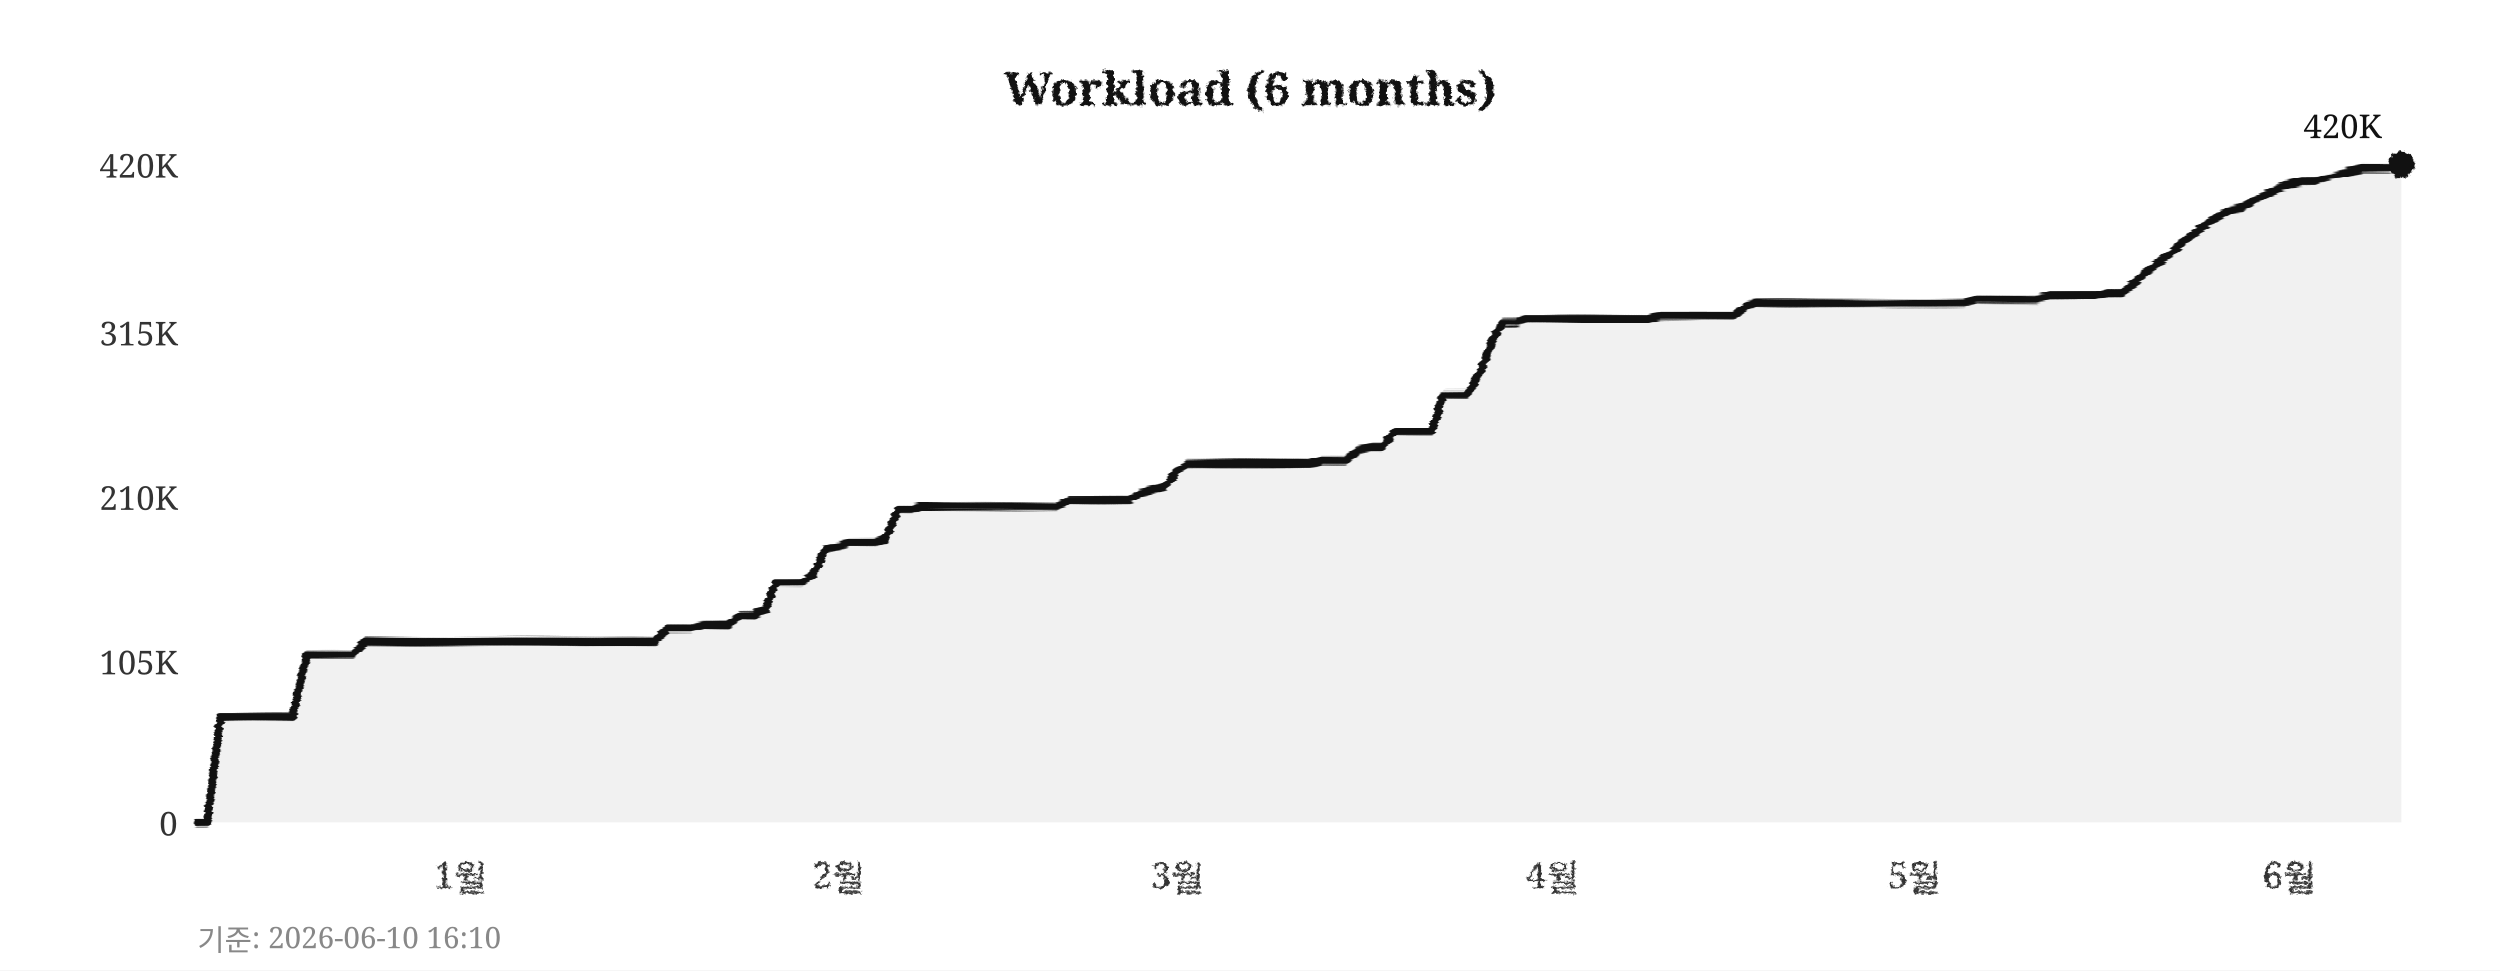
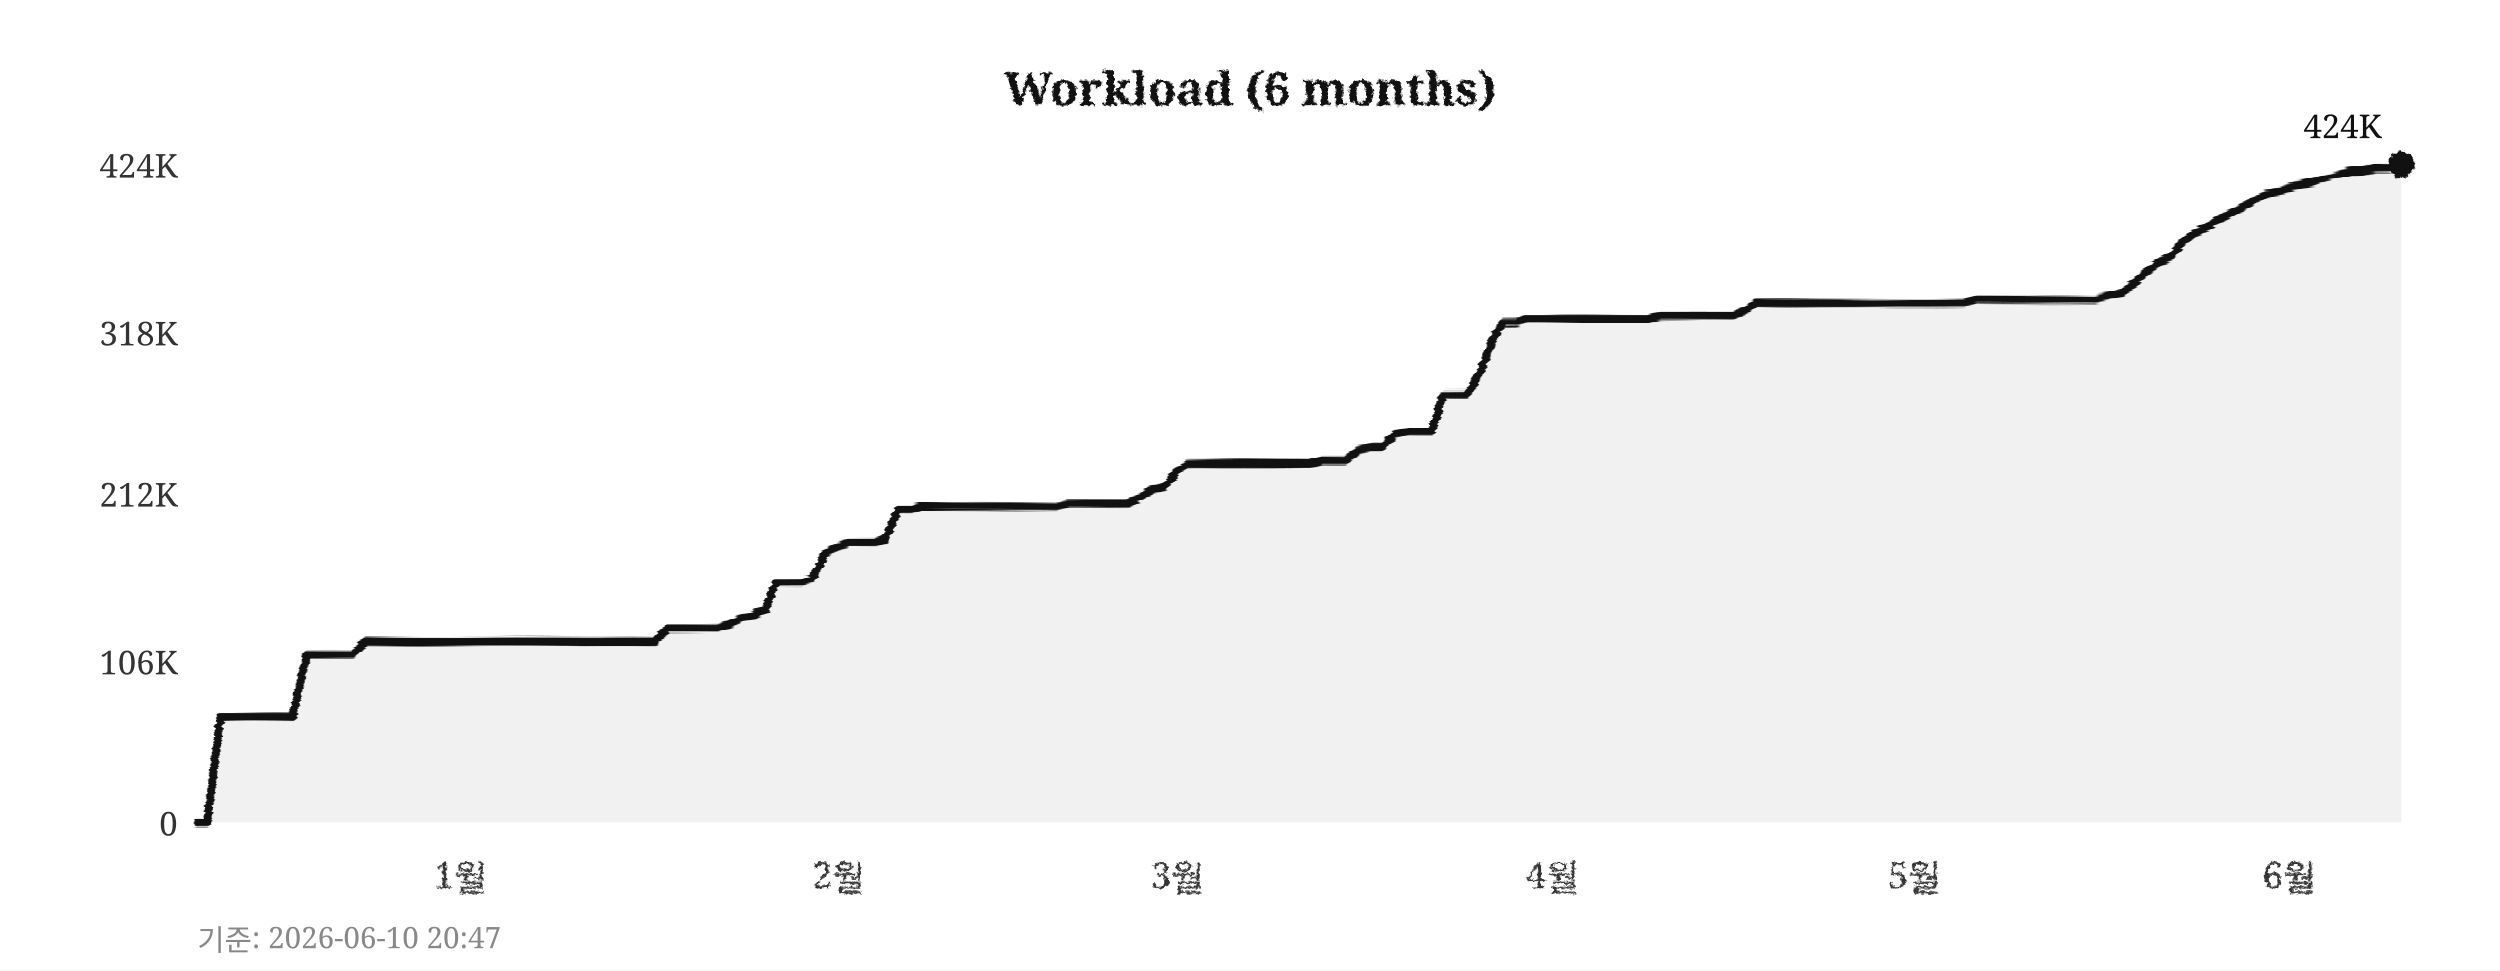
<svg xmlns="http://www.w3.org/2000/svg" width="760" height="295">
  <defs>
    <filter id="pencil" x="-5%" y="-5%" width="110%" height="110%">
      <feTurbulence type="fractalNoise" baseFrequency="0.9" numOctaves="4" seed="5" result="noise" />
      <feDisplacementMap in="SourceGraphic" in2="noise" scale="1.6" xChannelSelector="R" yChannelSelector="G" />
    </filter>
    <filter id="pline" x="-2%" y="-30%" width="104%" height="160%">
      <feTurbulence type="fractalNoise" baseFrequency="0.015 0.9" numOctaves="3" seed="11" result="noise" />
      <feDisplacementMap in="SourceGraphic" in2="noise" scale="1.8" xChannelSelector="R" yChannelSelector="G" />
    </filter>
    <filter id="rough" x="-5%" y="-5%" width="110%" height="110%">
      <feTurbulence type="turbulence" baseFrequency="0.05" numOctaves="2" seed="2" result="noise" />
      <feDisplacementMap in="SourceGraphic" in2="noise" scale="2" xChannelSelector="R" yChannelSelector="G" />
    </filter>
  </defs>
  <rect width="760" height="295" fill="#ffffff" />
  <text x="380" y="32" text-anchor="middle" font-size="14" font-weight="bold" font-family="Georgia,serif" fill="#111111" filter="url(#pencil)">Workload (6 months)</text>
  <line x1="60" y1="250" x2="730" y2="250" stroke="#cccccc" stroke-width="0.7" stroke-dasharray="4,5" filter="url(#rough)" />
  <text x="54" y="254" text-anchor="end" font-size="10" font-family="Georgia,serif" fill="#333333">0</text>
  <line x1="60" y1="201" x2="730" y2="201" stroke="#cccccc" stroke-width="0.7" stroke-dasharray="4,5" filter="url(#rough)" />
-   <text x="54" y="205" text-anchor="end" font-size="10" font-family="Georgia,serif" fill="#333333">105K</text>
-   <line x1="60" y1="151" x2="730" y2="151" stroke="#cccccc" stroke-width="0.7" stroke-dasharray="4,5" filter="url(#rough)" />
-   <text x="54" y="155" text-anchor="end" font-size="10" font-family="Georgia,serif" fill="#333333">210K</text>
+   <text x="54" y="205" text-anchor="end" font-size="10" font-family="Georgia,serif" fill="#333333">106K</text>
+   <line x1="60" y1="150" x2="730" y2="150" stroke="#cccccc" stroke-width="0.7" stroke-dasharray="4,5" filter="url(#rough)" />
+   <text x="54" y="154" text-anchor="end" font-size="10" font-family="Georgia,serif" fill="#333333">212K</text>
  <line x1="60" y1="101" x2="730" y2="101" stroke="#cccccc" stroke-width="0.7" stroke-dasharray="4,5" filter="url(#rough)" />
-   <text x="54" y="105" text-anchor="end" font-size="10" font-family="Georgia,serif" fill="#333333">315K</text>
+   <text x="54" y="105" text-anchor="end" font-size="10" font-family="Georgia,serif" fill="#333333">318K</text>
  <line x1="60" y1="50" x2="730" y2="50" stroke="#cccccc" stroke-width="0.7" stroke-dasharray="4,5" filter="url(#rough)" />
-   <text x="54" y="54" text-anchor="end" font-size="10" font-family="Georgia,serif" fill="#333333">420K</text>
+   <text x="54" y="54" text-anchor="end" font-size="10" font-family="Georgia,serif" fill="#333333">424K</text>
  <text x="140" y="270" text-anchor="middle" font-size="11" font-family="Georgia,serif" fill="#333333" filter="url(#pencil)">1월</text>
  <text x="255" y="270" text-anchor="middle" font-size="11" font-family="Georgia,serif" fill="#333333" filter="url(#pencil)">2월</text>
  <text x="358" y="270" text-anchor="middle" font-size="11" font-family="Georgia,serif" fill="#333333" filter="url(#pencil)">3월</text>
  <text x="472" y="270" text-anchor="middle" font-size="11" font-family="Georgia,serif" fill="#333333" filter="url(#pencil)">4월</text>
  <text x="582" y="270" text-anchor="middle" font-size="11" font-family="Georgia,serif" fill="#333333" filter="url(#pencil)">5월</text>
  <text x="696" y="270" text-anchor="middle" font-size="11" font-family="Georgia,serif" fill="#333333" filter="url(#pencil)">6월</text>
  <line x1="59" y1="42" x2="59" y2="256" stroke="#111111" stroke-width="2" filter="url(#pline)" />
  <line x1="52" y1="251" x2="738" y2="251" stroke="#111111" stroke-width="2" filter="url(#pline)" />
-   <polygon points="60,250 60,250 63,250 67,218 71,218 74,218 78,218 82,218 85,218 89,218 93,199 96,199 100,199 104,199 107,199 111,195 115,195 118,195 122,195 126,195 129,195 133,195 137,195 140,195 144,195 148,195 152,195 155,195 159,195 163,195 166,195 170,195 174,195 177,195 181,195 185,195 188,195 192,195 196,195 199,195 203,191 207,191 210,191 214,190 218,190 221,190 225,187 229,187 233,185 236,177 240,177 244,177 247,175 251,167 255,166 258,165 262,165 266,165 269,164 273,155 277,155 280,154 284,154 288,154 291,154 295,154 299,154 302,154 306,154 310,154 314,154 317,154 321,154 325,152 328,152 332,152 336,152 339,152 343,152 347,150 350,149 354,148 358,143 361,141 365,141 369,141 372,141 376,141 380,141 383,141 387,141 391,141 395,141 398,141 402,140 406,140 409,140 413,137 417,136 420,136 424,131 428,131 431,131 435,131 439,120 442,120 446,120 450,113 453,105 457,98 461,98 464,97 468,97 472,97 475,97 479,97 483,97 487,97 490,97 494,97 498,97 501,97 505,96 509,96 512,96 516,96 520,96 523,96 527,96 531,93 534,92 538,92 542,92 545,92 549,92 553,92 556,92 560,92 564,92 568,92 571,92 575,92 579,92 582,92 586,92 590,92 593,92 597,92 601,91 604,91 608,91 612,91 615,91 619,91 623,90 626,90 630,90 634,90 637,90 641,89 645,89 649,86 652,83 656,80 660,77 663,74 667,71 671,68 674,66 678,64 682,63 685,61 689,59 693,57 696,56 700,55 704,55 707,54 711,53 715,52 718,51 722,51 726,51 730,50 730,250" fill="#e8e8e8" opacity="0.6" />
-   <polyline points="60,250 63,250 67,218 71,218 74,218 78,218 82,218 85,218 89,218 93,199 96,199 100,199 104,199 107,199 111,195 115,195 118,195 122,195 126,195 129,195 133,195 137,195 140,195 144,195 148,195 152,195 155,195 159,195 163,195 166,195 170,195 174,195 177,195 181,195 185,195 188,195 192,195 196,195 199,195 203,191 207,191 210,191 214,190 218,190 221,190 225,187 229,187 233,185 236,177 240,177 244,177 247,175 251,167 255,166 258,165 262,165 266,165 269,164 273,155 277,155 280,154 284,154 288,154 291,154 295,154 299,154 302,154 306,154 310,154 314,154 317,154 321,154 325,152 328,152 332,152 336,152 339,152 343,152 347,150 350,149 354,148 358,143 361,141 365,141 369,141 372,141 376,141 380,141 383,141 387,141 391,141 395,141 398,141 402,140 406,140 409,140 413,137 417,136 420,136 424,131 428,131 431,131 435,131 439,120 442,120 446,120 450,113 453,105 457,98 461,98 464,97 468,97 472,97 475,97 479,97 483,97 487,97 490,97 494,97 498,97 501,97 505,96 509,96 512,96 516,96 520,96 523,96 527,96 531,93 534,92 538,92 542,92 545,92 549,92 553,92 556,92 560,92 564,92 568,92 571,92 575,92 579,92 582,92 586,92 590,92 593,92 597,92 601,91 604,91 608,91 612,91 615,91 619,91 623,90 626,90 630,90 634,90 637,90 641,89 645,89 649,86 652,83 656,80 660,77 663,74 667,71 671,68 674,66 678,64 682,63 685,61 689,59 693,57 696,56 700,55 704,55 707,54 711,53 715,52 718,51 722,51 726,51 730,50" fill="none" stroke="#111111" stroke-width="2.4" stroke-linejoin="round" stroke-linecap="round" filter="url(#pline)" />
+   <polygon points="60,250 60,250 63,250 67,218 71,218 74,218 78,218 82,218 85,218 89,218 93,199 96,199 100,199 104,199 107,199 111,195 115,195 118,195 122,195 126,195 129,195 133,195 137,195 140,195 144,195 148,195 152,195 155,195 159,195 163,195 166,195 170,195 174,195 177,195 181,195 185,195 188,195 192,195 196,195 199,195 203,191 207,191 210,191 214,191 218,191 221,190 225,188 229,187 233,185 236,177 240,177 244,177 247,176 251,168 255,166 258,165 262,165 266,165 269,164 273,155 277,155 280,154 284,154 288,154 291,154 295,154 299,154 302,154 306,154 310,154 314,154 317,154 321,154 325,153 328,153 332,153 336,153 339,153 343,153 347,151 350,149 354,148 358,143 361,141 365,141 369,141 372,141 376,141 380,141 383,141 387,141 391,141 395,141 398,141 402,140 406,140 409,140 413,137 417,136 420,136 424,132 428,131 431,131 435,131 439,120 442,120 446,120 450,113 453,105 457,98 461,98 464,97 468,97 472,97 475,97 479,97 483,97 487,97 490,97 494,97 498,97 501,97 505,96 509,96 512,96 516,96 520,96 523,96 527,96 531,94 534,92 538,92 542,92 545,92 549,92 553,92 556,92 560,92 564,92 568,92 571,92 575,92 579,92 582,92 586,92 590,92 593,92 597,92 601,91 604,91 608,91 612,91 615,91 619,91 623,91 626,91 630,91 634,91 637,91 641,90 645,89 649,86 652,83 656,80 660,78 663,74 667,71 671,69 674,67 678,65 682,63 685,61 689,59 693,58 696,57 700,56 704,55 707,54 711,53 715,52 718,52 722,51 726,51 730,50 730,250" fill="#e8e8e8" opacity="0.6" />
+   <polyline points="60,250 63,250 67,218 71,218 74,218 78,218 82,218 85,218 89,218 93,199 96,199 100,199 104,199 107,199 111,195 115,195 118,195 122,195 126,195 129,195 133,195 137,195 140,195 144,195 148,195 152,195 155,195 159,195 163,195 166,195 170,195 174,195 177,195 181,195 185,195 188,195 192,195 196,195 199,195 203,191 207,191 210,191 214,191 218,191 221,190 225,188 229,187 233,185 236,177 240,177 244,177 247,176 251,168 255,166 258,165 262,165 266,165 269,164 273,155 277,155 280,154 284,154 288,154 291,154 295,154 299,154 302,154 306,154 310,154 314,154 317,154 321,154 325,153 328,153 332,153 336,153 339,153 343,153 347,151 350,149 354,148 358,143 361,141 365,141 369,141 372,141 376,141 380,141 383,141 387,141 391,141 395,141 398,141 402,140 406,140 409,140 413,137 417,136 420,136 424,132 428,131 431,131 435,131 439,120 442,120 446,120 450,113 453,105 457,98 461,98 464,97 468,97 472,97 475,97 479,97 483,97 487,97 490,97 494,97 498,97 501,97 505,96 509,96 512,96 516,96 520,96 523,96 527,96 531,94 534,92 538,92 542,92 545,92 549,92 553,92 556,92 560,92 564,92 568,92 571,92 575,92 579,92 582,92 586,92 590,92 593,92 597,92 601,91 604,91 608,91 612,91 615,91 619,91 623,91 626,91 630,91 634,91 637,91 641,90 645,89 649,86 652,83 656,80 660,78 663,74 667,71 671,69 674,67 678,65 682,63 685,61 689,59 693,58 696,57 700,56 704,55 707,54 711,53 715,52 718,52 722,51 726,51 730,50" fill="none" stroke="#111111" stroke-width="2.4" stroke-linejoin="round" stroke-linecap="round" filter="url(#pline)" />
  <circle cx="730" cy="50" r="4" fill="#111111" filter="url(#pencil)" />
-   <text x="724" y="42" text-anchor="end" font-size="10" font-family="Georgia,serif" fill="#111111">420K</text>
-   <text x="60" y="289" font-size="9" font-family="Georgia,serif" fill="#888888">기준: 2026-06-10 16:10</text>
+   <text x="724" y="42" text-anchor="end" font-size="10" font-family="Georgia,serif" fill="#111111">424K</text>
+   <text x="60" y="289" font-size="9" font-family="Georgia,serif" fill="#888888">기준: 2026-06-10 20:47</text>
</svg>
